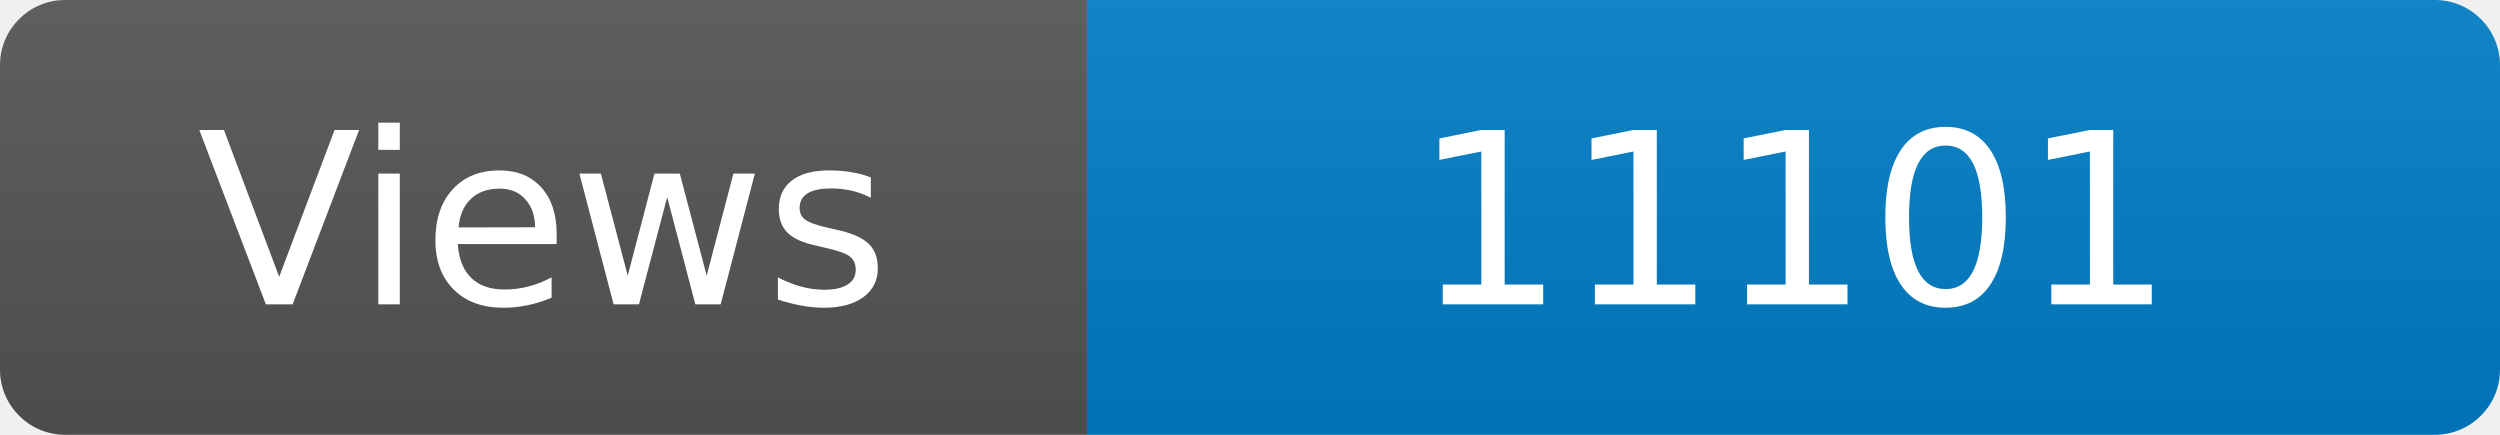
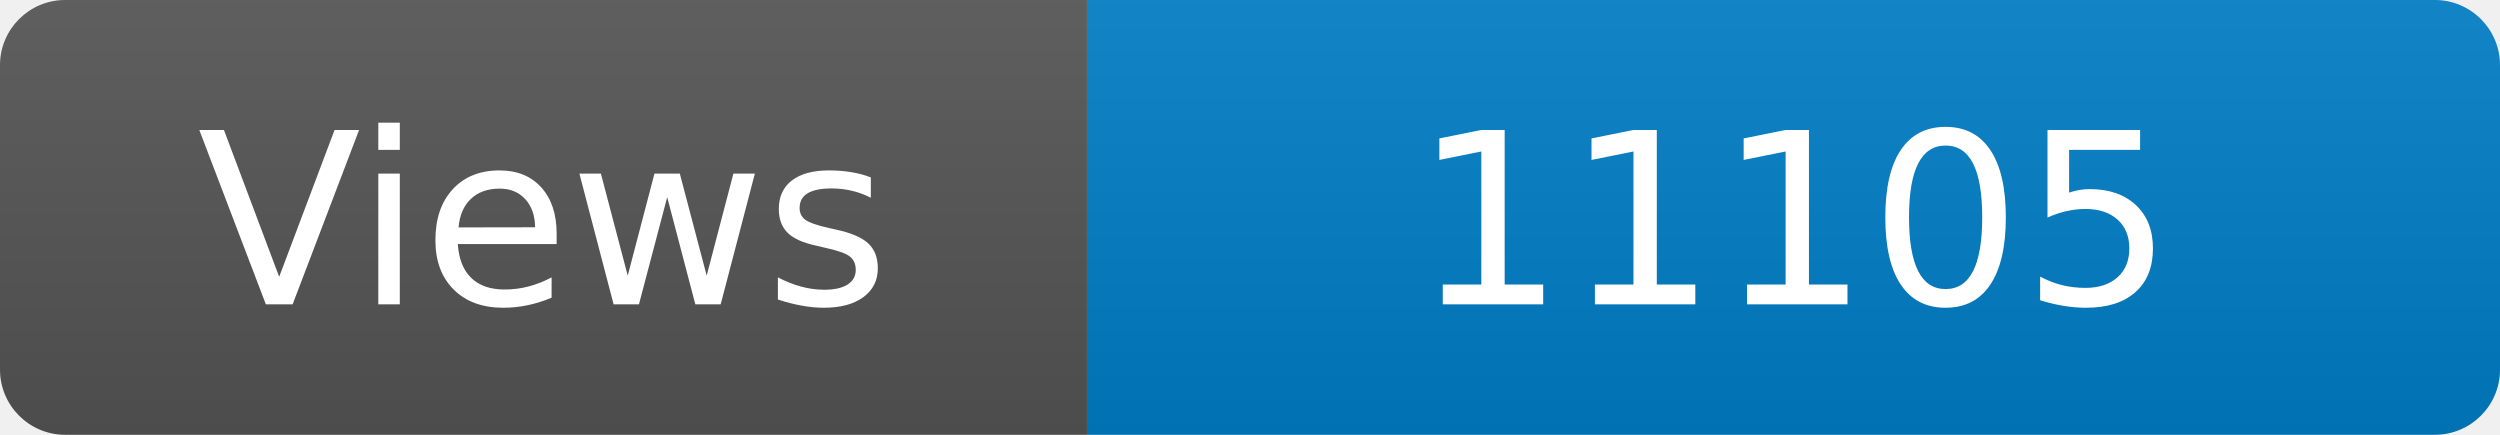
<svg xmlns="http://www.w3.org/2000/svg" width="115" height="20" role="img" aria-label="Maintained?: yes">
  <linearGradient id="s" x2="0" y2="100%">
    <stop offset="0" stop-color="#bbb" stop-opacity=".1" />
    <stop offset="1" stop-opacity=".1" />
  </linearGradient>
  <clipPath id="r">
    <rect width="115" height="20" rx="3" fill="#fff" />
  </clipPath>
  <g clip-path="url(#r)">
    <rect width="50" height="20" fill="#555" />
    <rect x="50" width="160" height="20" fill="#007ec6" />
    <rect width="115" height="20" fill="url(#s)" />
  </g>
  <g fill="#fff" text-anchor="middle" font-family="Verdana,Geneva,DejaVu Sans,sans-serif" font-size="110">
    <text x="250" y="140" transform="scale(.1)" fill="#fff">Views</text>
-     <text x="825" y="140" transform="scale(.1)" fill="#fff">11101</text>
+     <text x="825" y="140" transform="scale(.1)" fill="#fff">11105</text>
  </g>
</svg>
